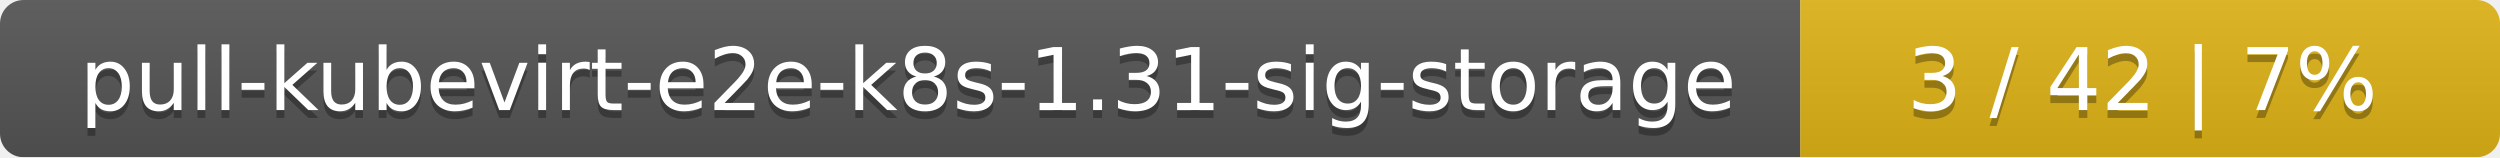
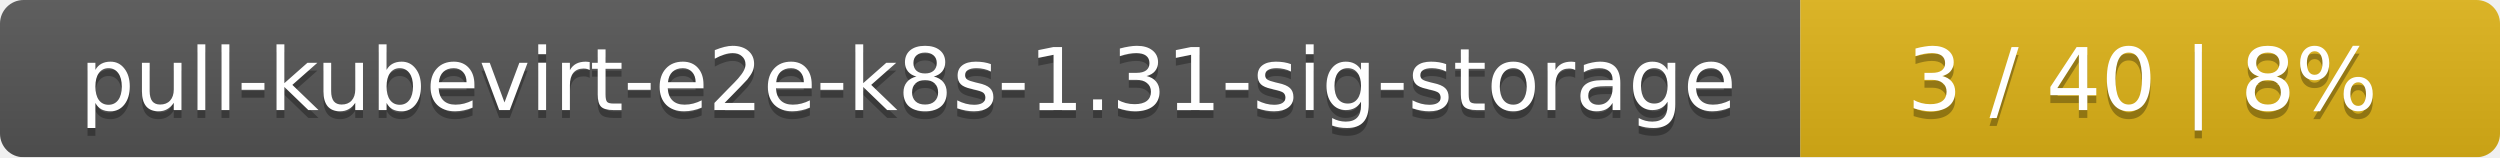
<svg xmlns="http://www.w3.org/2000/svg" width="318" height="20">
  <linearGradient id="smooth" x2="0" y2="100%">
    <stop offset="0" stop-color="#bbb" stop-opacity=".1" />
    <stop offset="1" stop-opacity=".1" />
  </linearGradient>
  <mask id="round">
    <rect width="318" height="20" rx="3" fill="#fff" />
  </mask>
  <g mask="url(#round)">
    <rect width="229" height="20" fill="#555" />
    <rect x="229" width="89" height="20" fill="#dfb317" />
    <rect width="318" height="20" fill="url(#smooth)" />
  </g>
  <g fill="#fff" text-anchor="middle" font-family="DejaVu Sans,Verdana,Geneva,sans-serif" font-size="11">
    <text x="115.5" y="15" fill="#010101" fill-opacity=".3">pull-kubevirt-e2e-k8s-1.31-sig-storage</text>
    <text x="115.5" y="14">pull-kubevirt-e2e-k8s-1.31-sig-storage</text>
-     <text x="272.5" y="15" fill="#010101" fill-opacity=".3">3 / 42    |    7%</text>
-     <text x="272.5" y="14">3 / 42    |    7%</text>
+     <text x="272.5" y="15" fill="#010101" fill-opacity=".3">3 / 40    |    8%</text>
+     <text x="272.5" y="14">3 / 40    |    8%</text>
  </g>
</svg>
